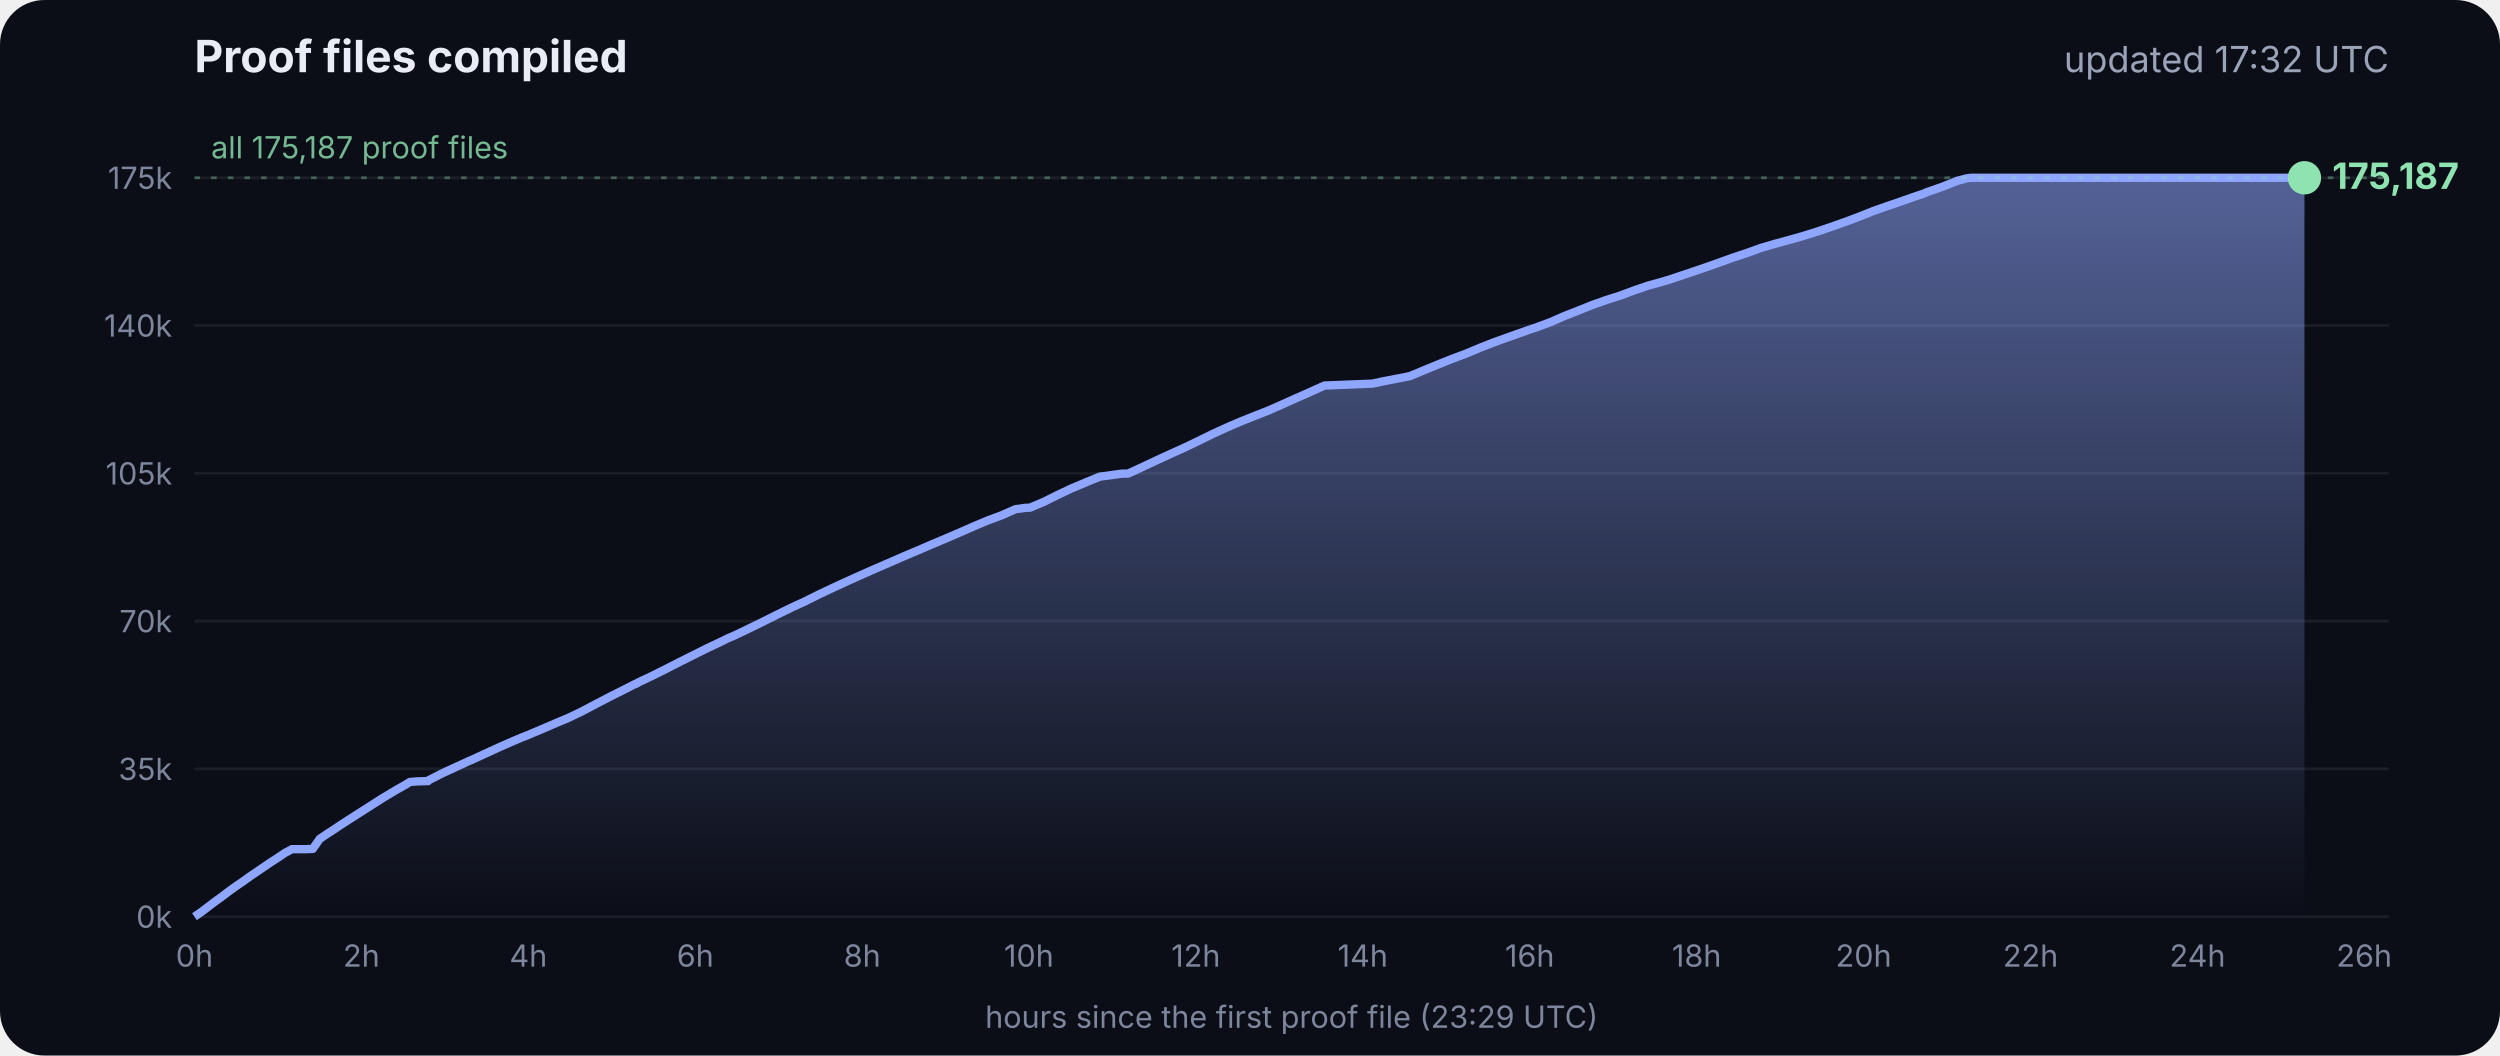
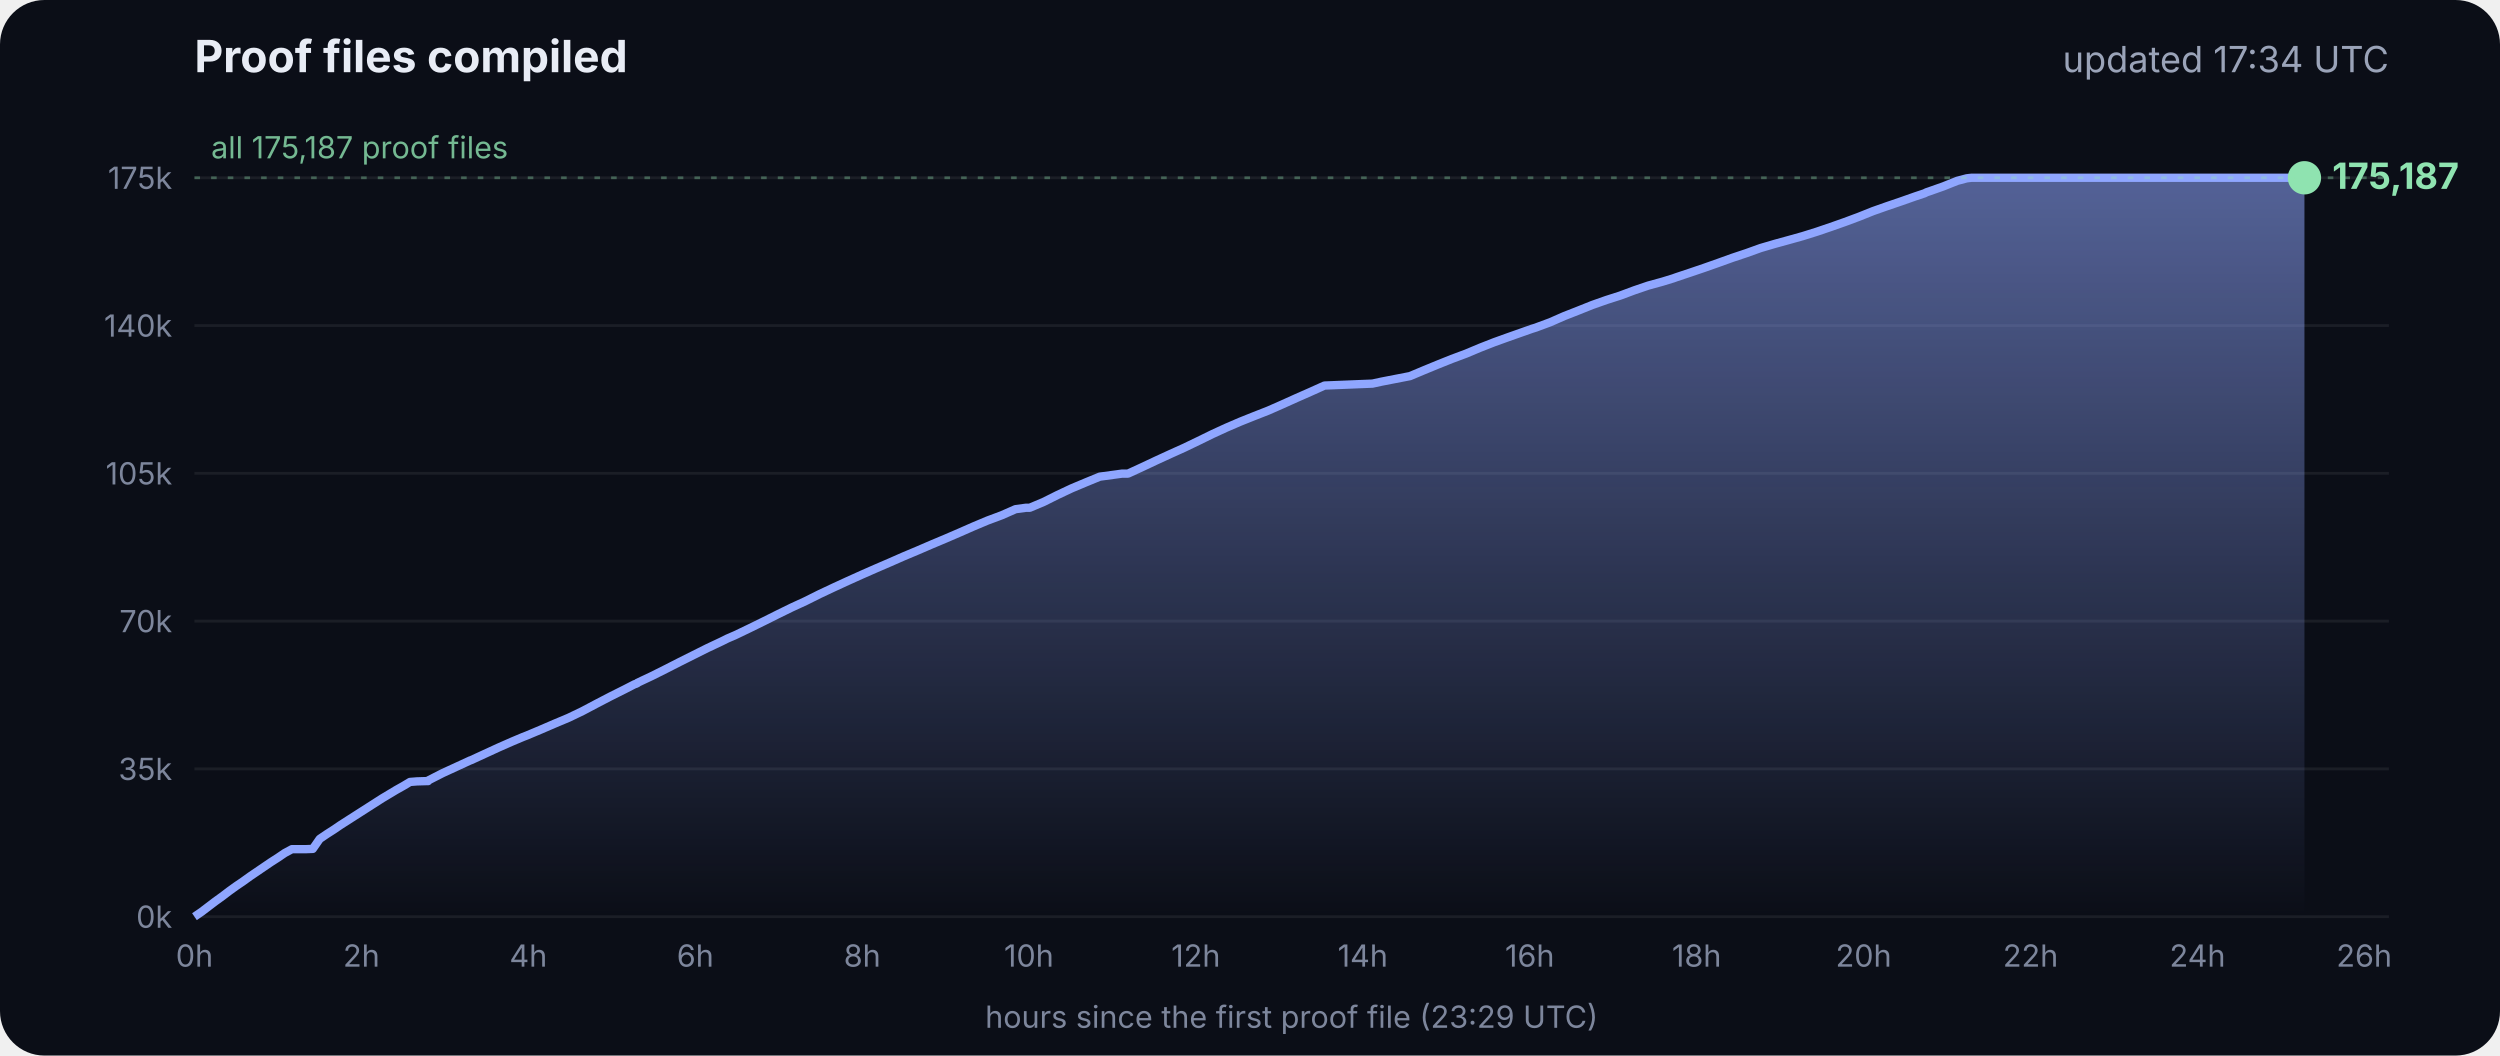
<svg xmlns="http://www.w3.org/2000/svg" viewBox="0 0 900 380" font-family="Inter, -apple-system, Segoe UI, sans-serif">
  <defs>
    <linearGradient id="g" x1="0" y1="0" x2="0" y2="1">
      <stop offset="0" stop-color="#8fa6ff" stop-opacity=".55" />
      <stop offset="1" stop-color="#8fa6ff" stop-opacity="0" />
    </linearGradient>
  </defs>
  <rect width="900" height="380" rx="16" fill="#0b0e17" />
  <text x="70" y="26" fill="#e8ecf5" font-size="16" font-weight="700">Proof files compiled</text>
-   <text x="860" y="26" fill="#9aa3b8" font-size="13" text-anchor="end">updated 17:32 UTC</text>
+   <text x="860" y="26" fill="#9aa3b8" font-size="13" text-anchor="end">updated 17:34 UTC</text>
  <line x1="70" x2="860" y1="330.0" y2="330.0" stroke="#ffffff" stroke-opacity=".07" />
  <text x="62" y="334.0" fill="#7d869c" font-size="11" text-anchor="end">0k</text>
  <line x1="70" x2="860" y1="276.8" y2="276.8" stroke="#ffffff" stroke-opacity=".07" />
  <text x="62" y="280.8" fill="#7d869c" font-size="11" text-anchor="end">35k</text>
  <line x1="70" x2="860" y1="223.6" y2="223.6" stroke="#ffffff" stroke-opacity=".07" />
  <text x="62" y="227.6" fill="#7d869c" font-size="11" text-anchor="end">70k</text>
  <line x1="70" x2="860" y1="170.4" y2="170.4" stroke="#ffffff" stroke-opacity=".07" />
  <text x="62" y="174.4" fill="#7d869c" font-size="11" text-anchor="end">105k</text>
  <line x1="70" x2="860" y1="117.2" y2="117.2" stroke="#ffffff" stroke-opacity=".07" />
  <text x="62" y="121.2" fill="#7d869c" font-size="11" text-anchor="end">140k</text>
  <line x1="70" x2="860" y1="64.0" y2="64.0" stroke="#ffffff" stroke-opacity=".07" />
  <text x="62" y="68.0" fill="#7d869c" font-size="11" text-anchor="end">175k</text>
  <text x="70.0" y="348" fill="#7d869c" font-size="11" text-anchor="middle">0h</text>
  <text x="130.1" y="348" fill="#7d869c" font-size="11" text-anchor="middle">2h</text>
  <text x="190.2" y="348" fill="#7d869c" font-size="11" text-anchor="middle">4h</text>
  <text x="250.3" y="348" fill="#7d869c" font-size="11" text-anchor="middle">6h</text>
  <text x="310.4" y="348" fill="#7d869c" font-size="11" text-anchor="middle">8h</text>
  <text x="370.4" y="348" fill="#7d869c" font-size="11" text-anchor="middle">10h</text>
  <text x="430.5" y="348" fill="#7d869c" font-size="11" text-anchor="middle">12h</text>
  <text x="490.6" y="348" fill="#7d869c" font-size="11" text-anchor="middle">14h</text>
  <text x="550.7" y="348" fill="#7d869c" font-size="11" text-anchor="middle">16h</text>
  <text x="610.8" y="348" fill="#7d869c" font-size="11" text-anchor="middle">18h</text>
  <text x="670.9" y="348" fill="#7d869c" font-size="11" text-anchor="middle">20h</text>
  <text x="731.0" y="348" fill="#7d869c" font-size="11" text-anchor="middle">22h</text>
  <text x="791.1" y="348" fill="#7d869c" font-size="11" text-anchor="middle">24h</text>
  <text x="851.1" y="348" fill="#7d869c" font-size="11" text-anchor="middle">26h</text>
  <polygon points="70.0,330.0 70.0,330.0 72.5,328.3 75.0,326.4 77.5,324.5 80.0,322.7 82.5,320.8 85.0,319.0 87.5,317.3 90.0,315.5 92.5,313.8 95.0,312.1 97.5,310.4 100.0,308.8 102.5,307.1 105.1,305.7 107.6,305.7 110.1,305.7 112.6,305.6 115.1,302.0 117.6,300.3 120.1,298.7 122.6,297.0 125.1,295.4 127.6,293.8 130.1,292.2 132.6,290.6 135.1,289.0 137.6,287.4 140.1,285.9 142.6,284.4 145.1,283.0 147.6,281.5 150.1,281.3 153.5,281.2 153.7,281.2 154.1,281.2 154.3,280.9 159.4,278.3 164.4,276.0 169.4,273.7 169.5,273.7 174.5,271.4 179.5,269.1 184.5,266.9 188.3,265.3 189.6,264.8 194.6,262.7 199.7,260.5 204.7,258.4 209.7,256.0 214.8,253.3 219.8,250.7 224.8,248.2 228.5,246.3 228.9,246.2 229.5,245.9 229.5,245.8 234.6,243.4 239.6,240.9 244.7,238.3 249.7,235.8 254.7,233.3 259.8,230.9 261.8,229.9 264.8,228.6 269.8,226.2 274.9,223.7 279.9,221.2 285.0,218.7 290.0,216.4 295.0,213.9 300.1,211.5 305.1,209.2 310.2,206.9 315.2,204.7 320.3,202.5 325.3,200.3 330.3,198.2 335.4,196.0 340.4,193.9 345.5,191.7 350.5,189.5 355.5,187.4 360.6,185.5 365.6,183.3 369.3,182.8 370.7,182.8 375.7,180.7 380.7,178.2 385.8,175.8 390.8,173.7 395.9,171.6 404.0,170.5 406.1,170.5 411.1,168.2 416.2,165.8 421.2,163.5 426.3,161.2 431.3,158.8 436.4,156.3 441.4,154.0 446.5,151.8 451.5,149.8 456.6,147.8 461.6,145.6 466.7,143.3 471.7,141.1 476.8,138.8 494.1,138.1 497.3,137.4 507.6,135.4 512.6,133.3 517.7,131.2 522.7,129.2 527.8,127.3 532.8,125.2 537.9,123.2 542.9,121.4 548.0,119.6 551.4,118.4 553.0,117.9 553.5,117.7 558.1,116.0 563.1,113.8 568.2,111.8 573.2,109.8 578.3,108.0 583.3,106.4 588.4,104.5 593.4,102.8 598.5,101.4 602.4,100.2 603.5,99.8 608.6,98.1 613.6,96.4 618.7,94.6 623.7,92.8 628.8,91.1 633.8,89.3 635.5,88.8 638.9,87.8 644.0,86.4 649.0,85.0 654.1,83.4 659.1,81.7 664.2,79.9 669.3,78.0 674.3,76.0 679.4,74.2 684.4,72.5 689.5,70.7 692.8,69.6 693.6,69.2 694.5,68.9 699.6,67.1 704.6,65.1 708.0,64.2 708.8,64.1 709.7,64.0 713.4,64.0 715.2,64.0 718.5,64.0 723.5,64.0 728.6,64.0 733.7,64.0 738.7,64.0 743.7,64.0 748.8,64.0 753.9,64.0 758.9,64.0 764.0,64.0 769.0,64.0 774.1,64.0 779.1,64.0 784.2,64.0 789.2,64.0 794.3,64.0 797.0,64.0 798.2,64.0 799.3,64.0 804.4,64.0 809.4,64.0 814.5,64.0 818.9,64.0 819.1,64.0 819.5,64.0 822.0,64.0 824.6,64.0 826.0,64.0 826.0,64.0 826.4,64.0 828.9,64.0 829.2,64.0 829.6,64.0 829.6,330.0" fill="url(#g)" />
  <polyline points="70.0,330.0 72.5,328.3 75.0,326.4 77.5,324.5 80.0,322.7 82.5,320.8 85.0,319.0 87.5,317.3 90.0,315.5 92.5,313.8 95.0,312.1 97.5,310.4 100.0,308.8 102.5,307.1 105.1,305.7 107.6,305.7 110.1,305.7 112.6,305.6 115.1,302.0 117.6,300.3 120.1,298.7 122.6,297.0 125.1,295.4 127.6,293.8 130.1,292.2 132.6,290.6 135.1,289.0 137.6,287.4 140.1,285.9 142.6,284.4 145.1,283.0 147.6,281.5 150.1,281.3 153.5,281.2 153.7,281.2 154.1,281.2 154.3,280.9 159.4,278.3 164.4,276.0 169.4,273.7 169.5,273.7 174.5,271.4 179.5,269.1 184.5,266.9 188.3,265.3 189.6,264.8 194.6,262.7 199.7,260.5 204.7,258.4 209.7,256.0 214.8,253.3 219.8,250.7 224.8,248.2 228.5,246.3 228.9,246.2 229.5,245.9 229.5,245.8 234.6,243.4 239.6,240.9 244.7,238.3 249.7,235.8 254.7,233.3 259.8,230.9 261.8,229.9 264.8,228.6 269.8,226.2 274.9,223.7 279.9,221.2 285.0,218.7 290.0,216.4 295.0,213.9 300.1,211.5 305.1,209.2 310.2,206.9 315.2,204.7 320.3,202.5 325.3,200.3 330.3,198.2 335.4,196.0 340.4,193.9 345.5,191.7 350.5,189.5 355.5,187.4 360.6,185.5 365.6,183.3 369.3,182.8 370.7,182.8 375.7,180.7 380.7,178.2 385.8,175.8 390.8,173.7 395.9,171.6 404.0,170.5 406.1,170.5 411.1,168.2 416.2,165.8 421.2,163.5 426.3,161.2 431.3,158.8 436.4,156.3 441.4,154.0 446.5,151.8 451.5,149.8 456.6,147.8 461.6,145.6 466.7,143.3 471.7,141.1 476.8,138.8 494.1,138.1 497.3,137.4 507.6,135.4 512.6,133.3 517.7,131.2 522.7,129.2 527.8,127.3 532.8,125.2 537.9,123.2 542.9,121.4 548.0,119.6 551.4,118.4 553.0,117.9 553.5,117.7 558.1,116.0 563.1,113.8 568.2,111.8 573.2,109.8 578.3,108.0 583.3,106.4 588.4,104.5 593.4,102.8 598.5,101.4 602.4,100.2 603.5,99.8 608.6,98.1 613.6,96.4 618.7,94.6 623.7,92.8 628.8,91.1 633.8,89.3 635.5,88.8 638.9,87.8 644.0,86.4 649.0,85.0 654.1,83.4 659.1,81.7 664.2,79.9 669.3,78.0 674.3,76.0 679.4,74.2 684.4,72.5 689.5,70.7 692.8,69.6 693.6,69.2 694.5,68.9 699.6,67.1 704.6,65.1 708.0,64.2 708.8,64.1 709.7,64.0 713.4,64.0 715.2,64.0 718.5,64.0 723.5,64.0 728.6,64.0 733.7,64.0 738.7,64.0 743.7,64.0 748.8,64.0 753.9,64.0 758.9,64.0 764.0,64.0 769.0,64.0 774.1,64.0 779.1,64.0 784.2,64.0 789.2,64.0 794.3,64.0 797.0,64.0 798.2,64.0 799.3,64.0 804.4,64.0 809.4,64.0 814.5,64.0 818.9,64.0 819.1,64.0 819.5,64.0 822.0,64.0 824.6,64.0 826.0,64.0 826.0,64.0 826.4,64.0 828.9,64.0 829.2,64.0 829.6,64.0" fill="none" stroke="#8fa6ff" stroke-width="3" stroke-linejoin="round" />
  <circle cx="829.6" cy="64.0" r="6" fill="#8fe3b0" />
  <text x="839.6" y="68.0" fill="#8fe3b0" font-size="13" font-weight="700">175,187</text>
  <line x1="70" x2="860" y1="64.0" y2="64.0" stroke="#8fe3b0" stroke-opacity=".35" stroke-dasharray="2 4" />
  <text x="76" y="57.0" fill="#8fe3b0" fill-opacity=".8" font-size="11">all 175,187 proof files</text>
  <text x="465" y="370" fill="#7d869c" font-size="11" text-anchor="middle">hours since the first proof file (23:29 UTC)</text>
</svg>
